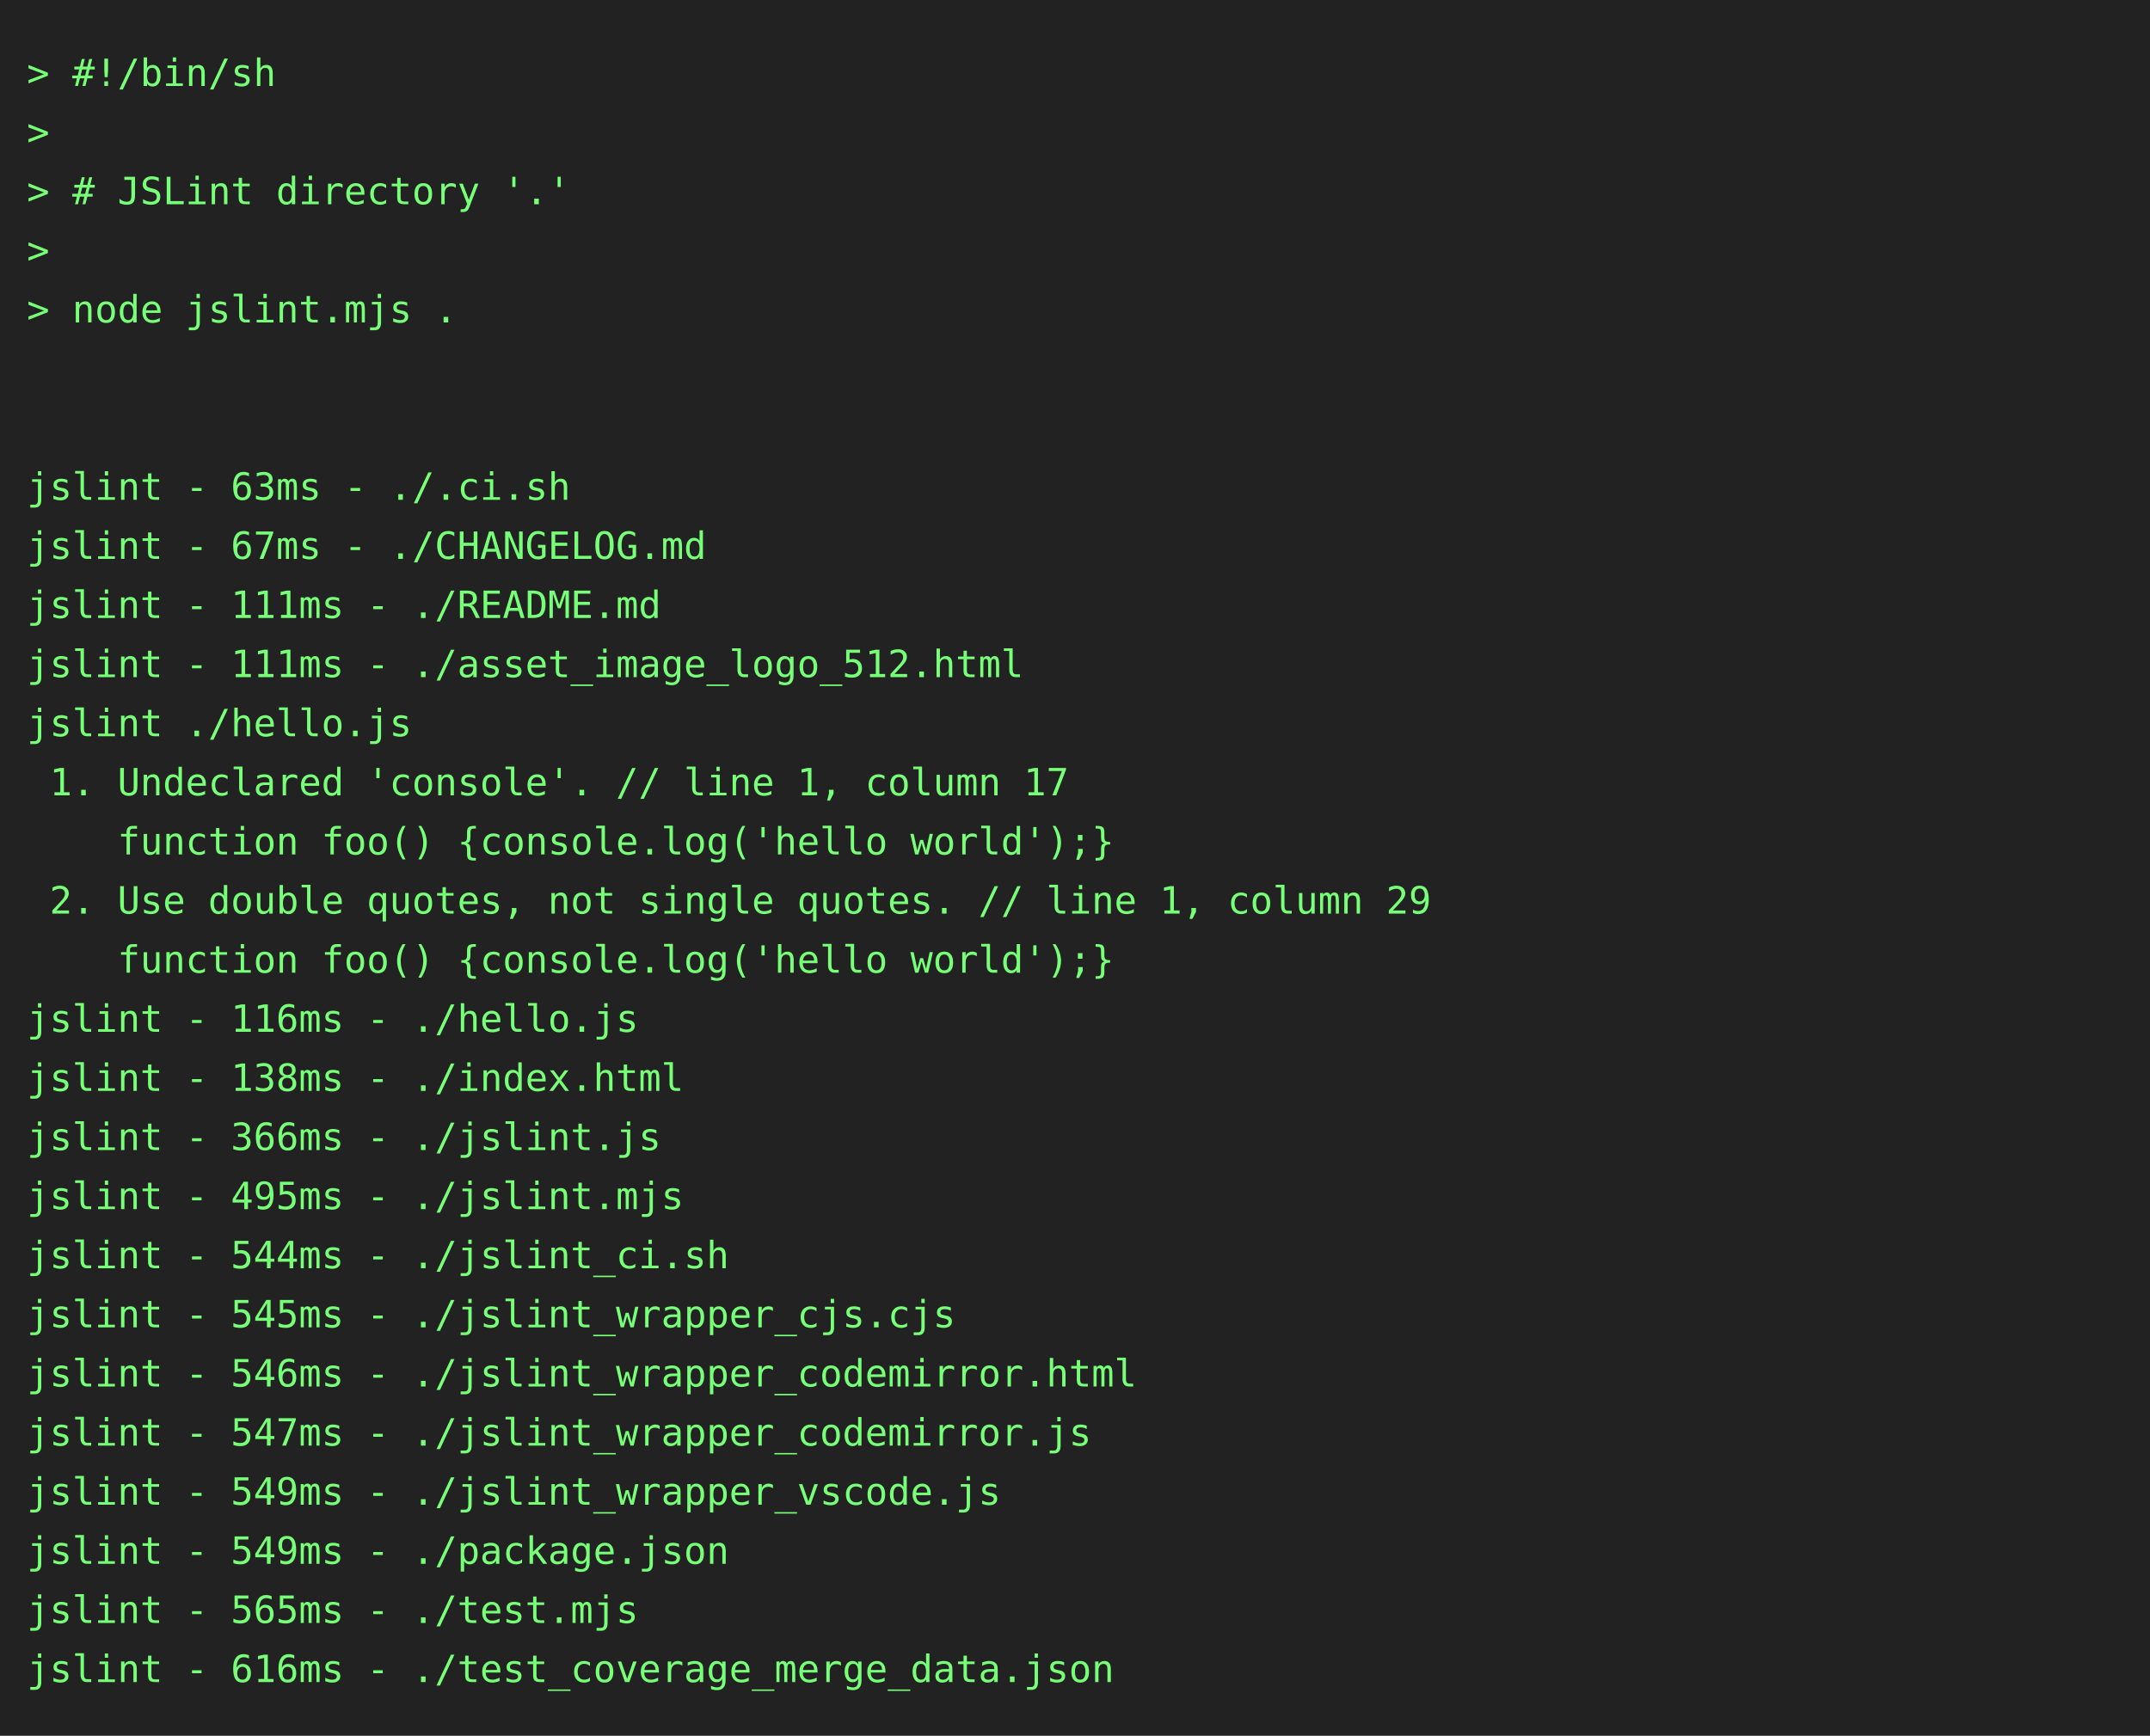
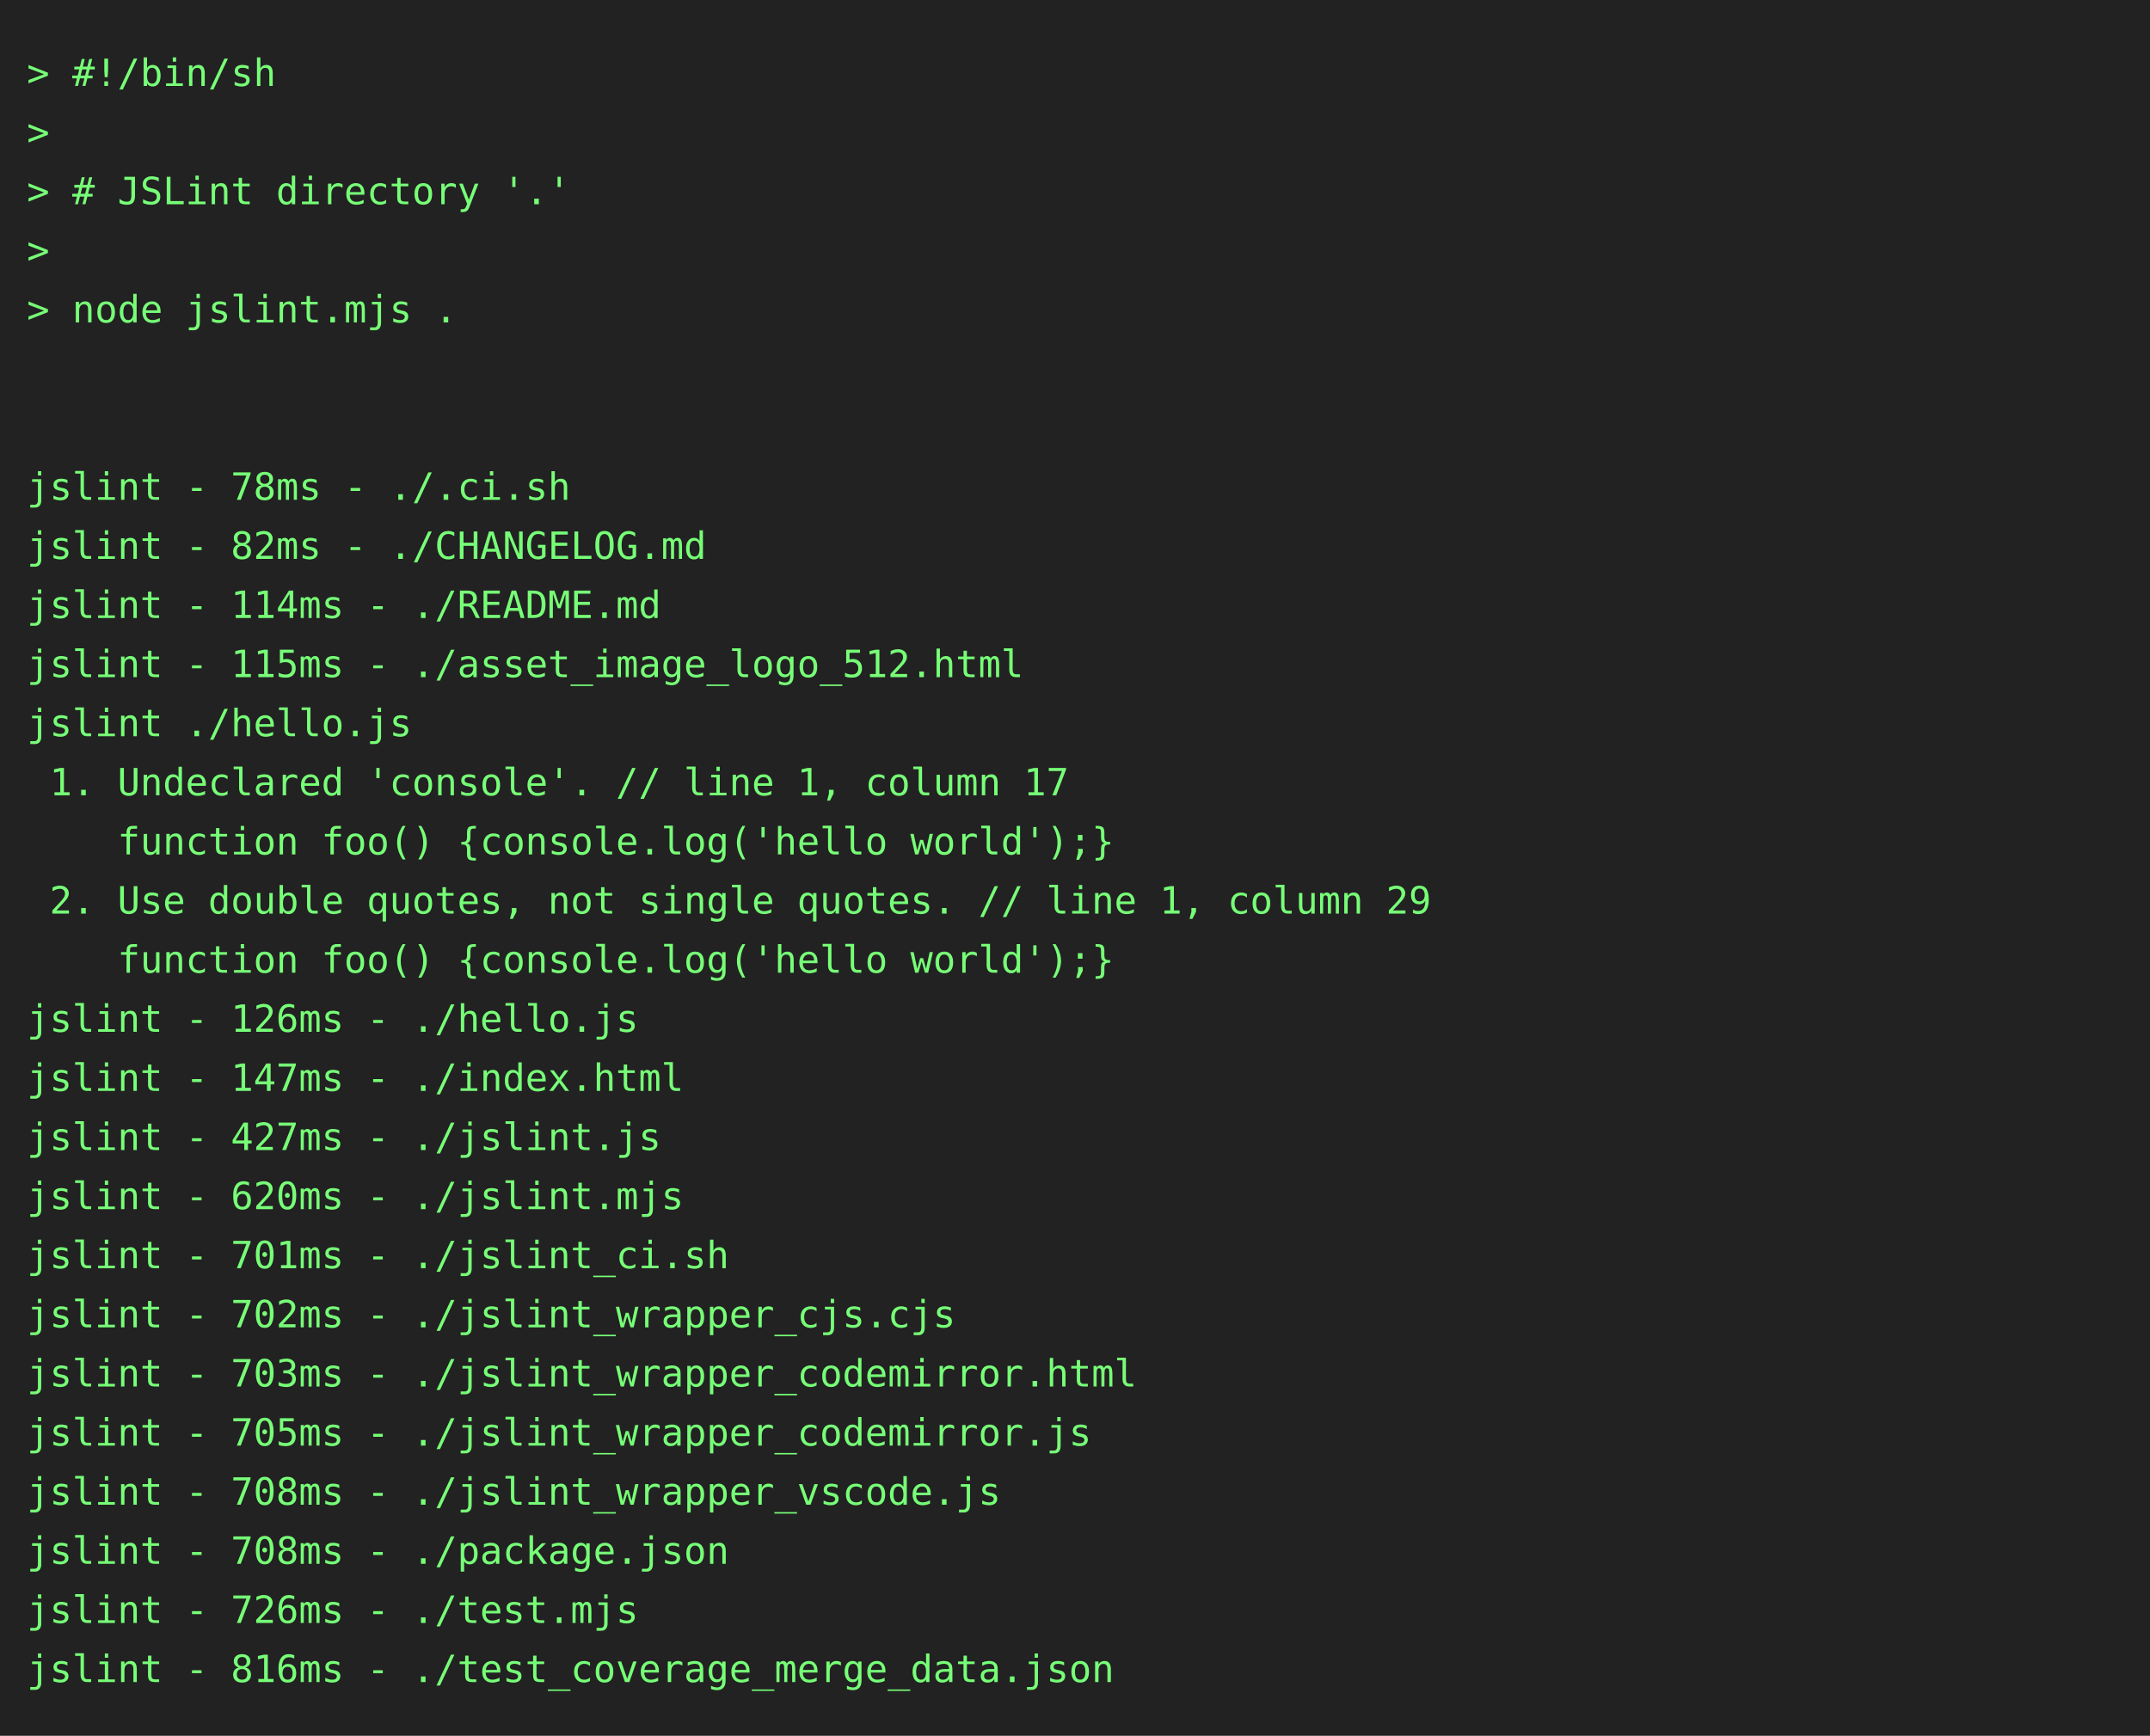
<svg xmlns="http://www.w3.org/2000/svg" height="646" width="800">
  <rect height="646" fill="#222" width="800" />
  <text fill="#7f7" font-family="consolas, menlo, monospace" font-size="14" xml:space="preserve">
    <tspan lengthAdjust="spacingAndGlyphs" textLength="768" x="10" y="32">&gt; #!/bin/sh                                                                                      </tspan>
    <tspan lengthAdjust="spacingAndGlyphs" textLength="768" x="10" y="54">&gt;                                                                                                </tspan>
    <tspan lengthAdjust="spacingAndGlyphs" textLength="768" x="10" y="76">&gt; # JSLint directory '.'                                                                         </tspan>
    <tspan lengthAdjust="spacingAndGlyphs" textLength="768" x="10" y="98">&gt;                                                                                                </tspan>
    <tspan lengthAdjust="spacingAndGlyphs" textLength="768" x="10" y="120">&gt; node jslint.mjs .                                                                              </tspan>
    <tspan lengthAdjust="spacingAndGlyphs" textLength="768" x="10" y="142">                                                                                                 </tspan>
    <tspan lengthAdjust="spacingAndGlyphs" textLength="768" x="10" y="164">                                                                                                 </tspan>
-     <tspan lengthAdjust="spacingAndGlyphs" textLength="768" x="10" y="186">jslint - 63ms - ./.ci.sh                                                                         </tspan>
-     <tspan lengthAdjust="spacingAndGlyphs" textLength="768" x="10" y="208">jslint - 67ms - ./CHANGELOG.md                                                                   </tspan>
-     <tspan lengthAdjust="spacingAndGlyphs" textLength="768" x="10" y="230">jslint - 111ms - ./README.md                                                                     </tspan>
-     <tspan lengthAdjust="spacingAndGlyphs" textLength="768" x="10" y="252">jslint - 111ms - ./asset_image_logo_512.html                                                     </tspan>
+     <tspan lengthAdjust="spacingAndGlyphs" textLength="768" x="10" y="186">jslint - 78ms - ./.ci.sh                                                                         </tspan>
+     <tspan lengthAdjust="spacingAndGlyphs" textLength="768" x="10" y="208">jslint - 82ms - ./CHANGELOG.md                                                                   </tspan>
+     <tspan lengthAdjust="spacingAndGlyphs" textLength="768" x="10" y="230">jslint - 114ms - ./README.md                                                                     </tspan>
+     <tspan lengthAdjust="spacingAndGlyphs" textLength="768" x="10" y="252">jslint - 115ms - ./asset_image_logo_512.html                                                     </tspan>
    <tspan lengthAdjust="spacingAndGlyphs" textLength="768" x="10" y="274">jslint ./hello.js                                                                                </tspan>
    <tspan lengthAdjust="spacingAndGlyphs" textLength="768" x="10" y="296"> 1. Undeclared 'console'. // line 1, column 17                                                   </tspan>
    <tspan lengthAdjust="spacingAndGlyphs" textLength="768" x="10" y="318">    function foo() {console.log('hello world');}                                                 </tspan>
    <tspan lengthAdjust="spacingAndGlyphs" textLength="768" x="10" y="340"> 2. Use double quotes, not single quotes. // line 1, column 29                                   </tspan>
    <tspan lengthAdjust="spacingAndGlyphs" textLength="768" x="10" y="362">    function foo() {console.log('hello world');}                                                 </tspan>
-     <tspan lengthAdjust="spacingAndGlyphs" textLength="768" x="10" y="384">jslint - 116ms - ./hello.js                                                                      </tspan>
-     <tspan lengthAdjust="spacingAndGlyphs" textLength="768" x="10" y="406">jslint - 138ms - ./index.html                                                                    </tspan>
-     <tspan lengthAdjust="spacingAndGlyphs" textLength="768" x="10" y="428">jslint - 366ms - ./jslint.js                                                                     </tspan>
-     <tspan lengthAdjust="spacingAndGlyphs" textLength="768" x="10" y="450">jslint - 495ms - ./jslint.mjs                                                                    </tspan>
-     <tspan lengthAdjust="spacingAndGlyphs" textLength="768" x="10" y="472">jslint - 544ms - ./jslint_ci.sh                                                                  </tspan>
-     <tspan lengthAdjust="spacingAndGlyphs" textLength="768" x="10" y="494">jslint - 545ms - ./jslint_wrapper_cjs.cjs                                                        </tspan>
-     <tspan lengthAdjust="spacingAndGlyphs" textLength="768" x="10" y="516">jslint - 546ms - ./jslint_wrapper_codemirror.html                                                </tspan>
-     <tspan lengthAdjust="spacingAndGlyphs" textLength="768" x="10" y="538">jslint - 547ms - ./jslint_wrapper_codemirror.js                                                  </tspan>
-     <tspan lengthAdjust="spacingAndGlyphs" textLength="768" x="10" y="560">jslint - 549ms - ./jslint_wrapper_vscode.js                                                      </tspan>
-     <tspan lengthAdjust="spacingAndGlyphs" textLength="768" x="10" y="582">jslint - 549ms - ./package.json                                                                  </tspan>
-     <tspan lengthAdjust="spacingAndGlyphs" textLength="768" x="10" y="604">jslint - 565ms - ./test.mjs                                                                      </tspan>
-     <tspan lengthAdjust="spacingAndGlyphs" textLength="768" x="10" y="626">jslint - 616ms - ./test_coverage_merge_data.json                                                 </tspan>
+     <tspan lengthAdjust="spacingAndGlyphs" textLength="768" x="10" y="384">jslint - 126ms - ./hello.js                                                                      </tspan>
+     <tspan lengthAdjust="spacingAndGlyphs" textLength="768" x="10" y="406">jslint - 147ms - ./index.html                                                                    </tspan>
+     <tspan lengthAdjust="spacingAndGlyphs" textLength="768" x="10" y="428">jslint - 427ms - ./jslint.js                                                                     </tspan>
+     <tspan lengthAdjust="spacingAndGlyphs" textLength="768" x="10" y="450">jslint - 620ms - ./jslint.mjs                                                                    </tspan>
+     <tspan lengthAdjust="spacingAndGlyphs" textLength="768" x="10" y="472">jslint - 701ms - ./jslint_ci.sh                                                                  </tspan>
+     <tspan lengthAdjust="spacingAndGlyphs" textLength="768" x="10" y="494">jslint - 702ms - ./jslint_wrapper_cjs.cjs                                                        </tspan>
+     <tspan lengthAdjust="spacingAndGlyphs" textLength="768" x="10" y="516">jslint - 703ms - ./jslint_wrapper_codemirror.html                                                </tspan>
+     <tspan lengthAdjust="spacingAndGlyphs" textLength="768" x="10" y="538">jslint - 705ms - ./jslint_wrapper_codemirror.js                                                  </tspan>
+     <tspan lengthAdjust="spacingAndGlyphs" textLength="768" x="10" y="560">jslint - 708ms - ./jslint_wrapper_vscode.js                                                      </tspan>
+     <tspan lengthAdjust="spacingAndGlyphs" textLength="768" x="10" y="582">jslint - 708ms - ./package.json                                                                  </tspan>
+     <tspan lengthAdjust="spacingAndGlyphs" textLength="768" x="10" y="604">jslint - 726ms - ./test.mjs                                                                      </tspan>
+     <tspan lengthAdjust="spacingAndGlyphs" textLength="768" x="10" y="626">jslint - 816ms - ./test_coverage_merge_data.json                                                 </tspan>
  </text>
</svg>
